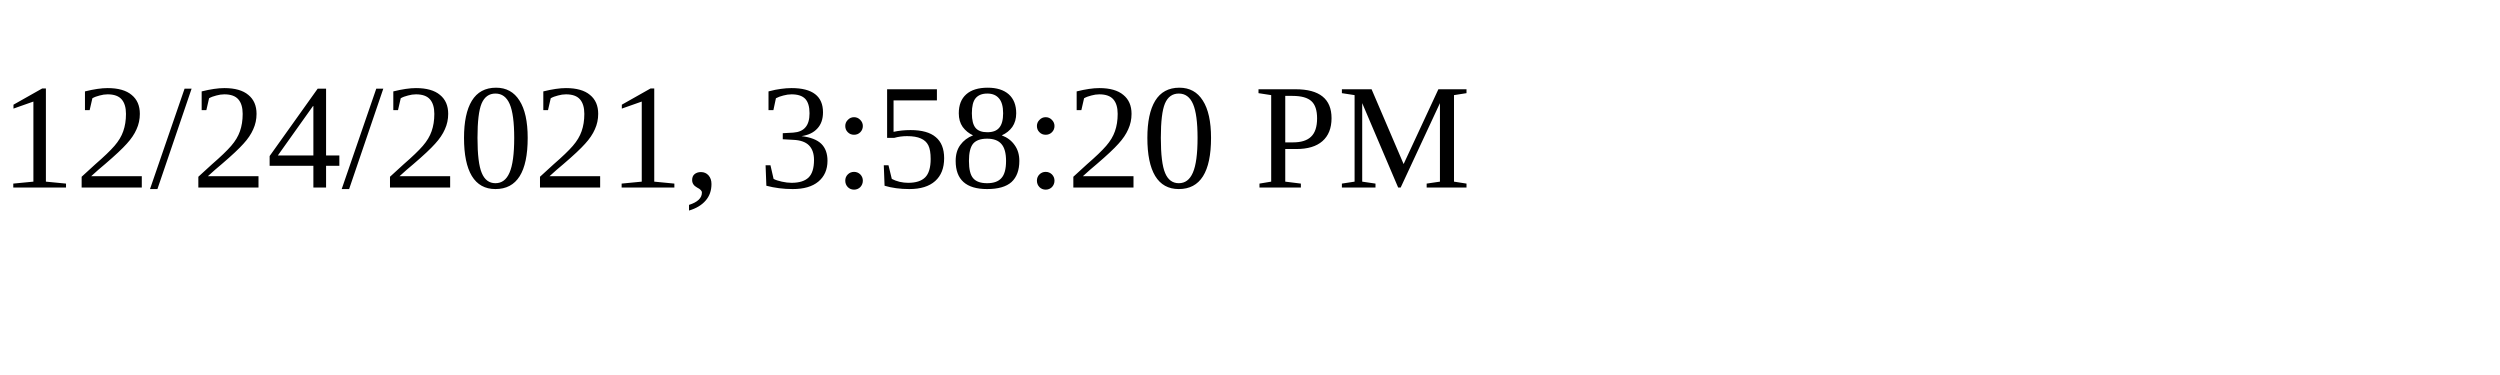
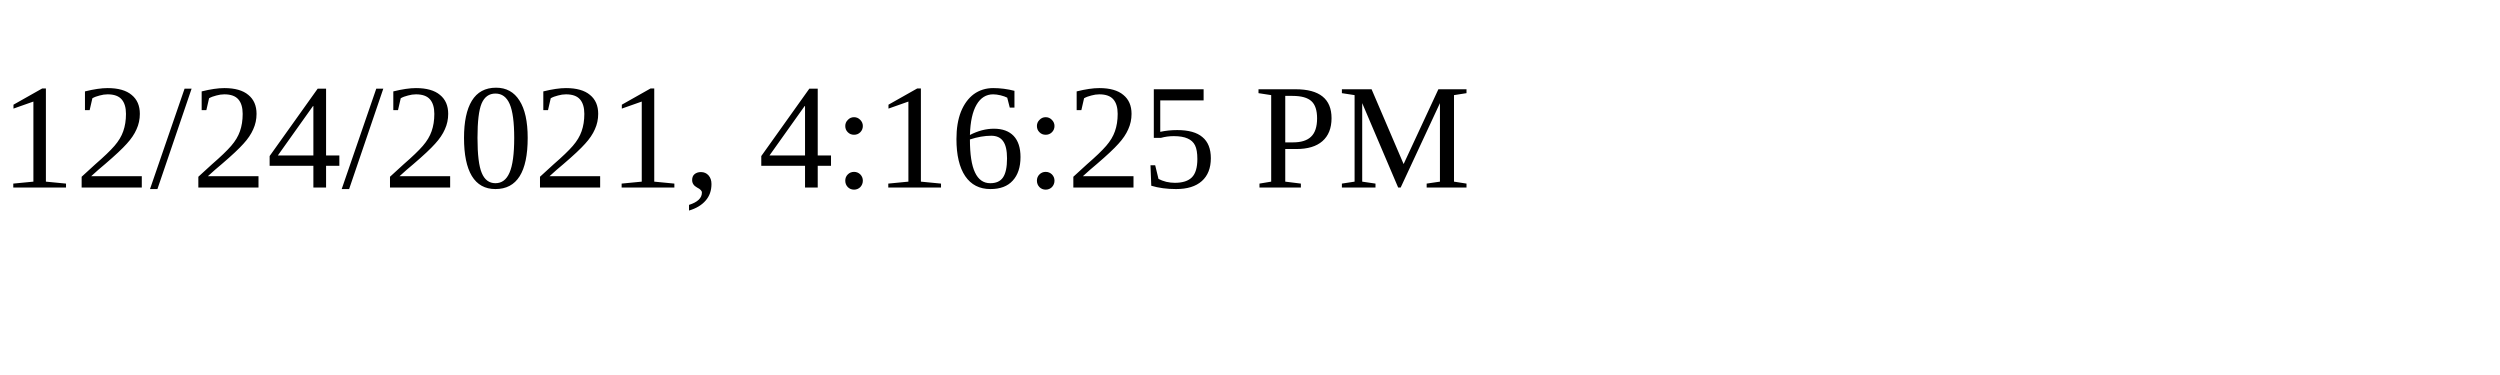
<svg xmlns="http://www.w3.org/2000/svg" height="30" width="200">
-   <text x="0" y="15">12/24/2021, 3:58:20 PM</text>
+   <text x="0" y="15">12/24/2021, 4:16:25 PM</text>
</svg>
